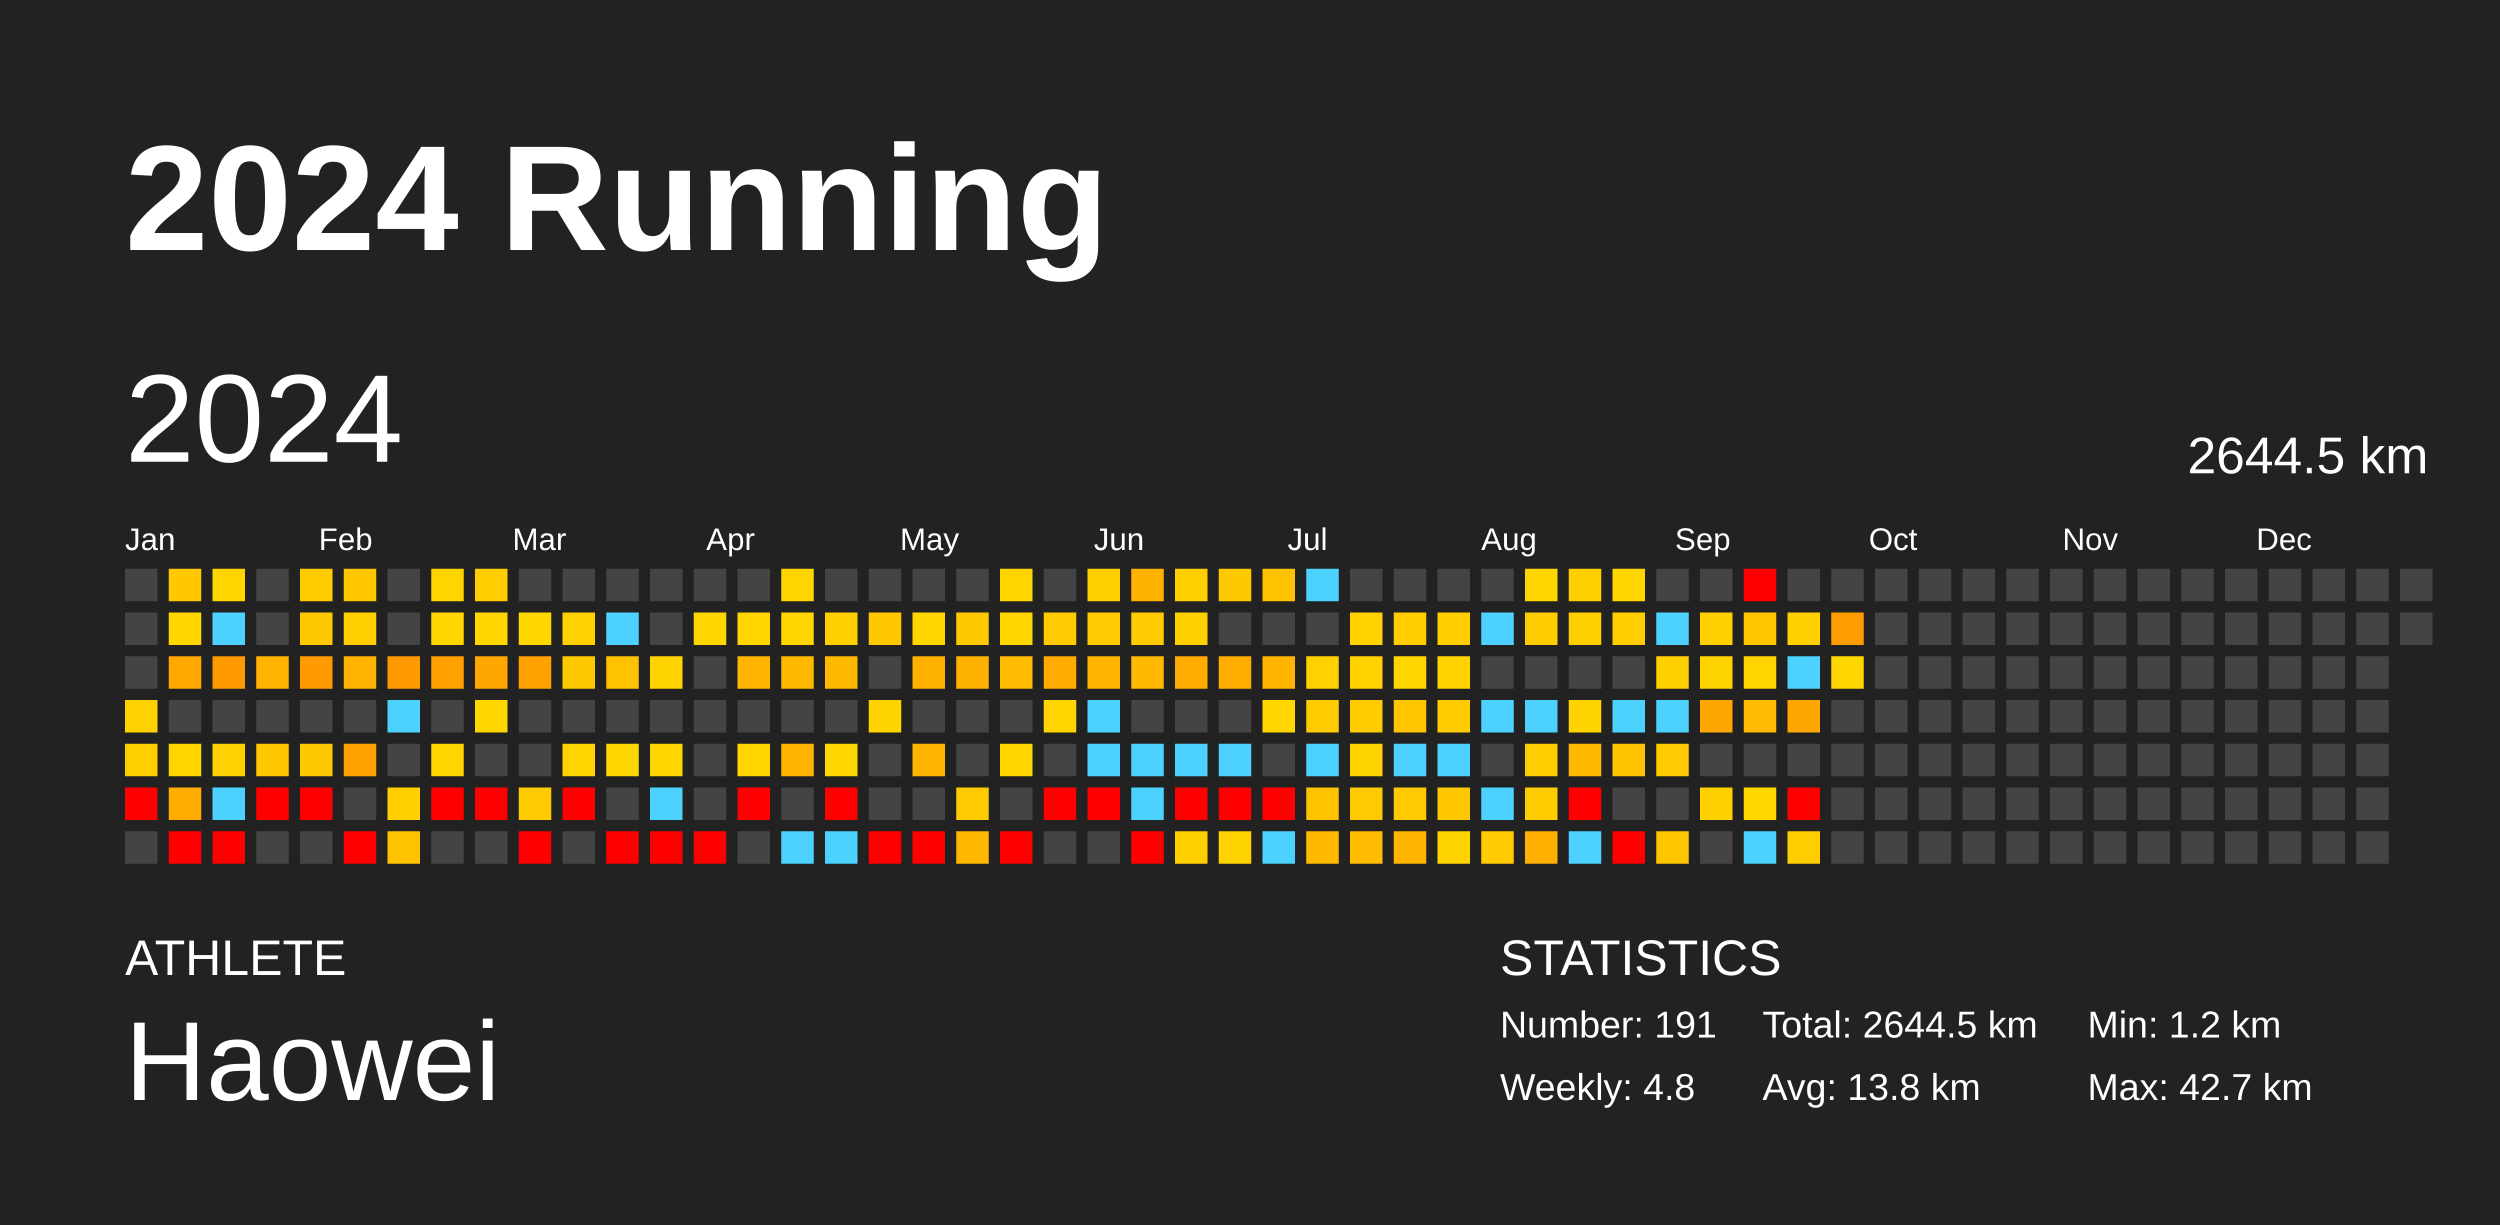
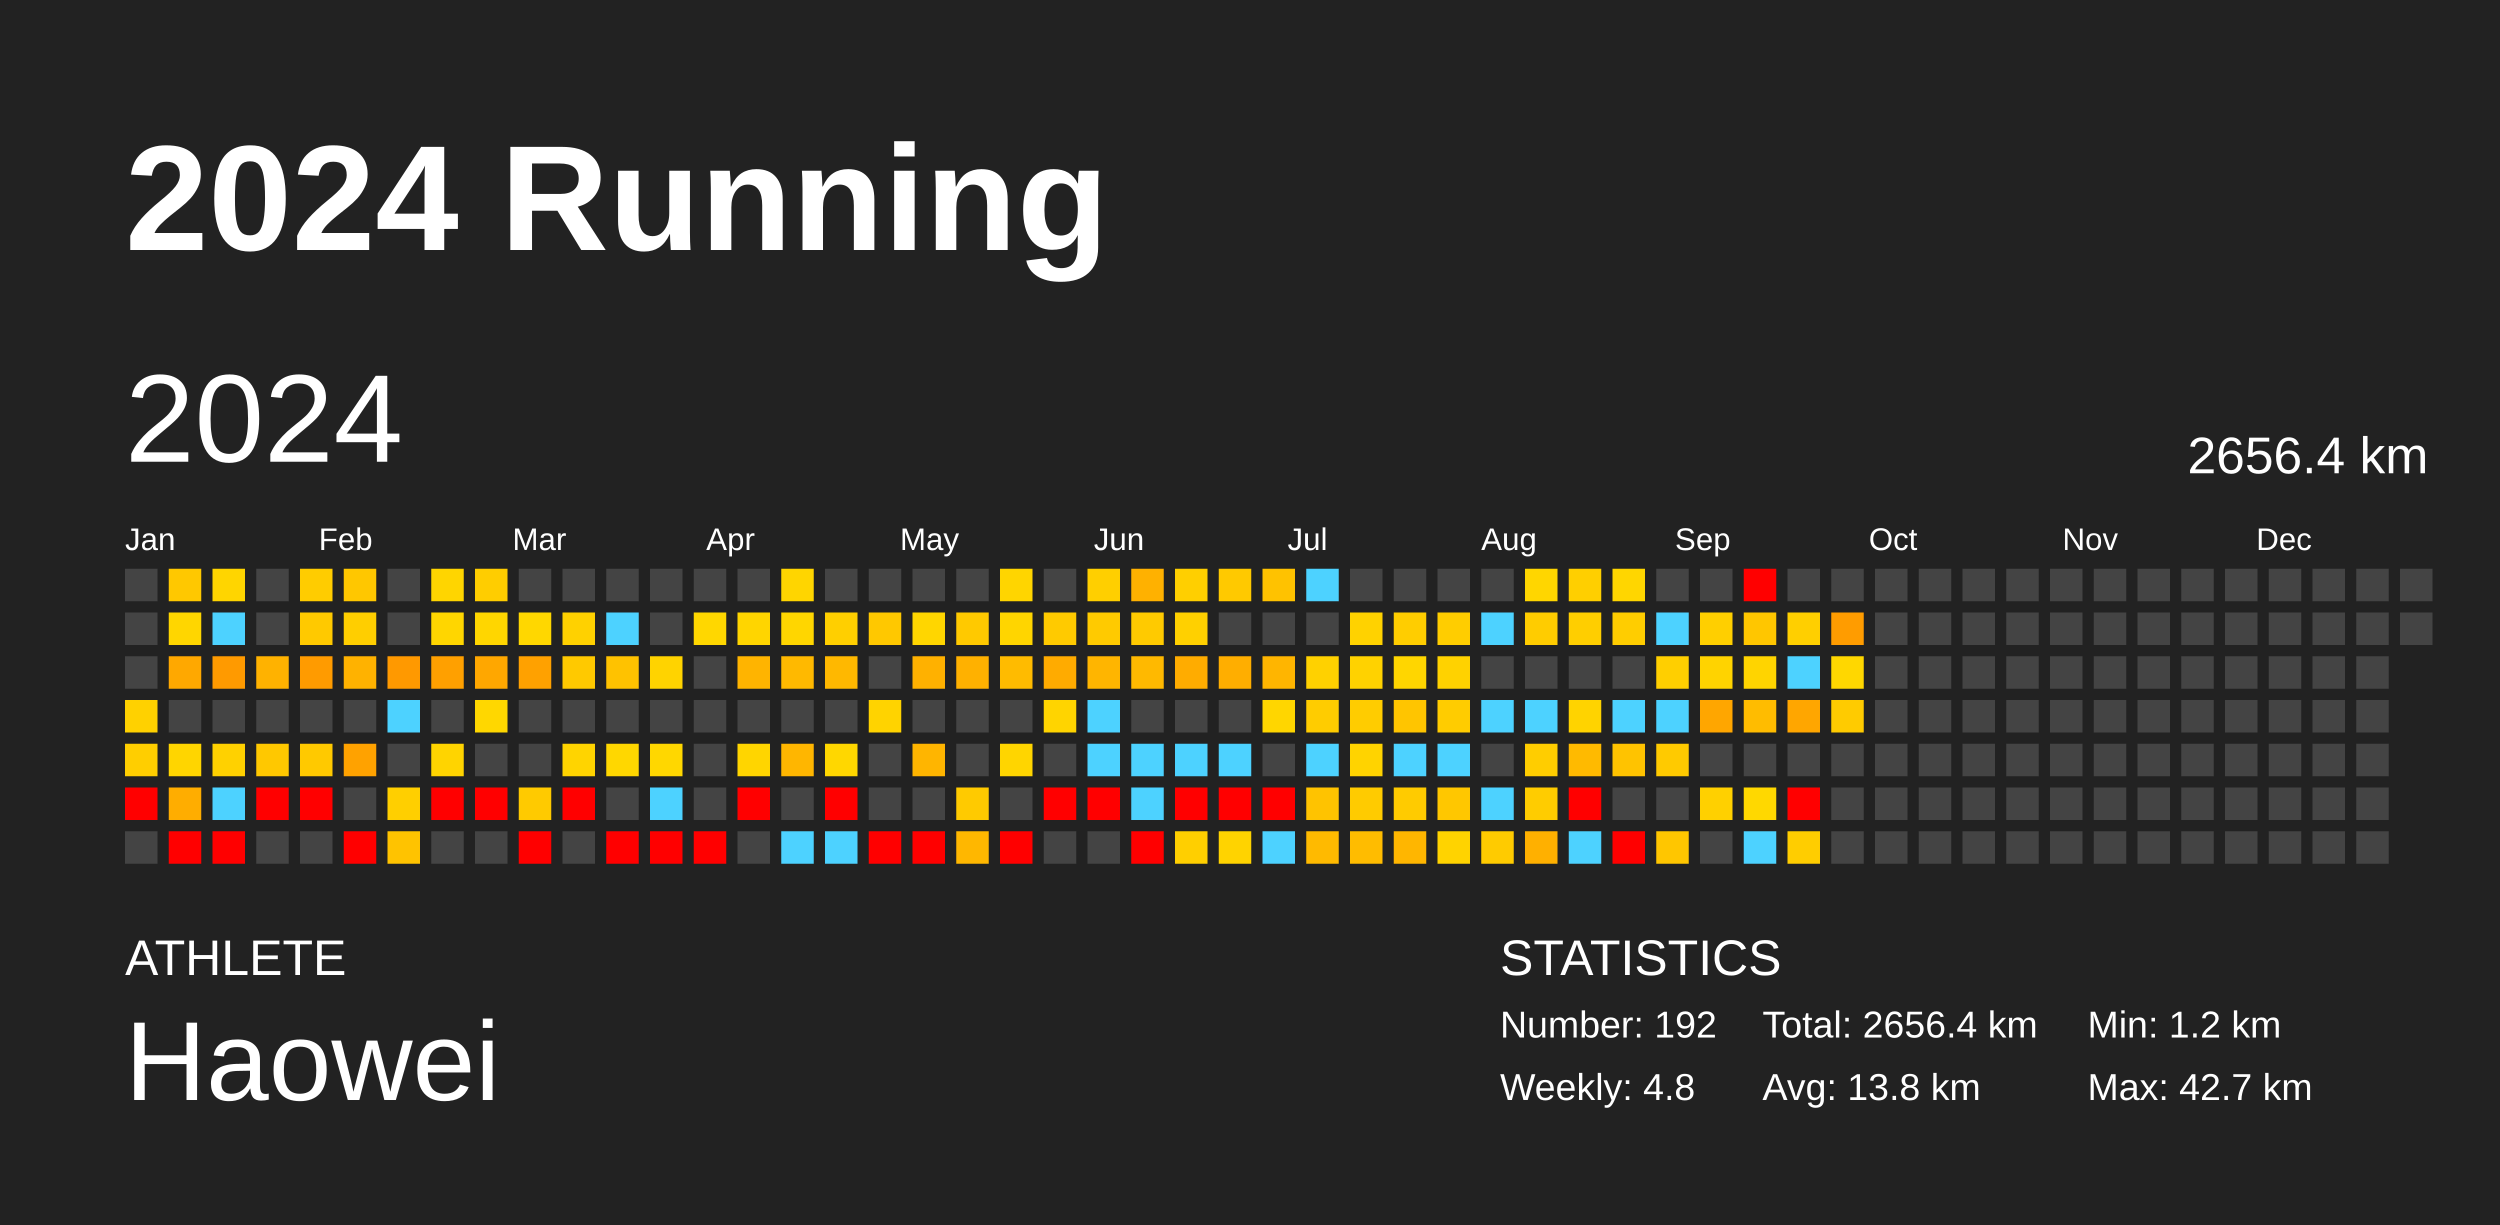
<svg xmlns="http://www.w3.org/2000/svg" baseProfile="full" height="98mm" version="1.1" viewBox="0,0,200,98" width="200mm">
  <defs />
  <rect fill="#222222" height="98" width="200" x="0" y="0" />
  <text fill="#FFFFFF" style="font-size:12px; font-family:Arial; font-weight:bold;" x="10" y="20">2024 Running</text>
  <text fill="#FFFFFF" style="font-size:4px; font-family:Arial" x="10" y="78">ATHLETE</text>
  <text fill="#FFFFFF" style="font-size:9px; font-family:Arial" x="10" y="88">Haowei</text>
  <text fill="#FFFFFF" style="font-size:4px; font-family:Arial" x="120" y="78">STATISTICS</text>
-   <text fill="#FFFFFF" style="font-size:3px; font-family:Arial" x="120" y="83">Number: 191</text>
+   <text fill="#FFFFFF" style="font-size:3px; font-family:Arial" x="120" y="83">Number: 192</text>
  <text fill="#FFFFFF" style="font-size:3px; font-family:Arial" x="120" y="88">Weekly: 4.8</text>
-   <text fill="#FFFFFF" style="font-size:3px; font-family:Arial" x="141" y="83">Total: 2644.5 km</text>
+   <text fill="#FFFFFF" style="font-size:3px; font-family:Arial" x="141" y="83">Total: 2656.4 km</text>
  <text fill="#FFFFFF" style="font-size:3px; font-family:Arial" x="141" y="88">Avg: 13.8 km</text>
  <text fill="#FFFFFF" style="font-size:3px; font-family:Arial" x="167" y="83">Min: 1.2 km</text>
  <text fill="#FFFFFF" style="font-size:3px; font-family:Arial" x="167" y="88">Max: 42.7 km</text>
  <text dominant-baseline="hanging" fill="#FFFFFF" style="font-size:10.0px; font-family:Arial;" x="10" y="30">2024</text>
-   <text dominant-baseline="hanging" fill="#FFFFFF" style="font-size:4.125px; font-family:Arial;" x="175" y="35">2644.5 km</text>
+   <text dominant-baseline="hanging" fill="#FFFFFF" style="font-size:4.125px; font-family:Arial;" x="175" y="35">2656.4 km</text>
  <text fill="#FFFFFF" style="font-size:2.5px; font-family:Arial" x="10.0" y="44">Jan</text>
  <text fill="#FFFFFF" style="font-size:2.5px; font-family:Arial" x="25.5" y="44">Feb</text>
  <text fill="#FFFFFF" style="font-size:2.5px; font-family:Arial" x="41.0" y="44">Mar</text>
  <text fill="#FFFFFF" style="font-size:2.5px; font-family:Arial" x="56.5" y="44">Apr</text>
  <text fill="#FFFFFF" style="font-size:2.5px; font-family:Arial" x="72.0" y="44">May</text>
  <text fill="#FFFFFF" style="font-size:2.5px; font-family:Arial" x="87.5" y="44">Jun</text>
  <text fill="#FFFFFF" style="font-size:2.5px; font-family:Arial" x="103.0" y="44">Jul</text>
  <text fill="#FFFFFF" style="font-size:2.5px; font-family:Arial" x="118.5" y="44">Aug</text>
  <text fill="#FFFFFF" style="font-size:2.5px; font-family:Arial" x="134.0" y="44">Sep</text>
  <text fill="#FFFFFF" style="font-size:2.5px; font-family:Arial" x="149.5" y="44">Oct</text>
  <text fill="#FFFFFF" style="font-size:2.5px; font-family:Arial" x="165.0" y="44">Nov</text>
  <text fill="#FFFFFF" style="font-size:2.5px; font-family:Arial" x="180.5" y="44">Dec</text>
  <rect fill="#444444" height="2.6" width="2.6" x="10.0" y="45.5" />
  <rect fill="#444444" height="2.6" width="2.6" x="10.0" y="49.0" />
  <rect fill="#444444" height="2.6" width="2.6" x="10.0" y="52.5" />
  <rect fill="#ffd100" height="2.6" width="2.6" x="10.0" y="56.0" />
  <rect fill="#ffce00" height="2.6" width="2.6" x="10.0" y="59.5" />
  <rect fill="red" height="2.6" width="2.6" x="10.0" y="63.0" />
  <rect fill="#444444" height="2.6" width="2.6" x="10.0" y="66.5" />
  <rect fill="#ffc800" height="2.6" width="2.6" x="13.5" y="45.5" />
  <rect fill="#ffd600" height="2.6" width="2.6" x="13.5" y="49.0" />
  <rect fill="#ffa800" height="2.6" width="2.6" x="13.5" y="52.5" />
  <rect fill="#444444" height="2.6" width="2.6" x="13.5" y="56.0" />
  <rect fill="#ffd500" height="2.6" width="2.6" x="13.5" y="59.5" />
  <rect fill="#ffad00" height="2.6" width="2.6" x="13.5" y="63.0" />
  <rect fill="red" height="2.6" width="2.6" x="13.5" y="66.5" />
  <rect fill="#ffd500" height="2.6" width="2.6" x="17.0" y="45.5" />
  <rect fill="#4dd2ff" height="2.6" width="2.6" x="17.0" y="49.0" />
  <rect fill="#ff9a00" height="2.6" width="2.6" x="17.0" y="52.5" />
  <rect fill="#444444" height="2.6" width="2.6" x="17.0" y="56.0" />
  <rect fill="#ffd100" height="2.6" width="2.6" x="17.0" y="59.5" />
  <rect fill="#4dd2ff" height="2.6" width="2.6" x="17.0" y="63.0" />
  <rect fill="red" height="2.6" width="2.6" x="17.0" y="66.5" />
  <rect fill="#444444" height="2.6" width="2.6" x="20.5" y="45.5" />
  <rect fill="#444444" height="2.6" width="2.6" x="20.5" y="49.0" />
  <rect fill="#ffb200" height="2.6" width="2.6" x="20.5" y="52.5" />
  <rect fill="#444444" height="2.6" width="2.6" x="20.5" y="56.0" />
  <rect fill="#ffc800" height="2.6" width="2.6" x="20.5" y="59.5" />
  <rect fill="red" height="2.6" width="2.6" x="20.5" y="63.0" />
  <rect fill="#444444" height="2.6" width="2.6" x="20.5" y="66.5" />
  <rect fill="#ffcc00" height="2.6" width="2.6" x="24.0" y="45.5" />
  <rect fill="#ffc900" height="2.6" width="2.6" x="24.0" y="49.0" />
  <rect fill="#ff9b00" height="2.6" width="2.6" x="24.0" y="52.5" />
  <rect fill="#444444" height="2.6" width="2.6" x="24.0" y="56.0" />
  <rect fill="#ffc900" height="2.6" width="2.6" x="24.0" y="59.5" />
  <rect fill="red" height="2.6" width="2.6" x="24.0" y="63.0" />
  <rect fill="#444444" height="2.6" width="2.6" x="24.0" y="66.5" />
  <rect fill="#ffc700" height="2.6" width="2.6" x="27.5" y="45.5" />
  <rect fill="#ffce00" height="2.6" width="2.6" x="27.5" y="49.0" />
  <rect fill="#ffb200" height="2.6" width="2.6" x="27.5" y="52.5" />
  <rect fill="#444444" height="2.6" width="2.6" x="27.5" y="56.0" />
  <rect fill="#ffa200" height="2.6" width="2.6" x="27.5" y="59.5" />
  <rect fill="#444444" height="2.6" width="2.6" x="27.5" y="63.0" />
  <rect fill="red" height="2.6" width="2.6" x="27.5" y="66.5" />
  <rect fill="#444444" height="2.6" width="2.6" x="31.0" y="45.5" />
  <rect fill="#444444" height="2.6" width="2.6" x="31.0" y="49.0" />
  <rect fill="#ff9900" height="2.6" width="2.6" x="31.0" y="52.5" />
  <rect fill="#4dd2ff" height="2.6" width="2.6" x="31.0" y="56.0" />
  <rect fill="#444444" height="2.6" width="2.6" x="31.0" y="59.5" />
  <rect fill="#ffcf00" height="2.6" width="2.6" x="31.0" y="63.0" />
  <rect fill="#ffc300" height="2.6" width="2.6" x="31.0" y="66.5" />
  <rect fill="#ffd500" height="2.6" width="2.6" x="34.5" y="45.5" />
  <rect fill="#ffd600" height="2.6" width="2.6" x="34.5" y="49.0" />
  <rect fill="#ffa000" height="2.6" width="2.6" x="34.5" y="52.5" />
  <rect fill="#444444" height="2.6" width="2.6" x="34.5" y="56.0" />
  <rect fill="#ffd400" height="2.6" width="2.6" x="34.5" y="59.5" />
  <rect fill="red" height="2.6" width="2.6" x="34.5" y="63.0" />
  <rect fill="#444444" height="2.6" width="2.6" x="34.5" y="66.5" />
  <rect fill="#ffcd00" height="2.6" width="2.6" x="38.0" y="45.5" />
  <rect fill="#ffd600" height="2.6" width="2.6" x="38.0" y="49.0" />
  <rect fill="#ffa700" height="2.6" width="2.6" x="38.0" y="52.5" />
  <rect fill="#ffd700" height="2.6" width="2.6" x="38.0" y="56.0" />
  <rect fill="#444444" height="2.6" width="2.6" x="38.0" y="59.5" />
  <rect fill="red" height="2.6" width="2.6" x="38.0" y="63.0" />
  <rect fill="#444444" height="2.6" width="2.6" x="38.0" y="66.5" />
  <rect fill="#444444" height="2.6" width="2.6" x="41.5" y="45.5" />
  <rect fill="#ffd700" height="2.6" width="2.6" x="41.5" y="49.0" />
  <rect fill="#ffa100" height="2.6" width="2.6" x="41.5" y="52.5" />
  <rect fill="#444444" height="2.6" width="2.6" x="41.5" y="56.0" />
  <rect fill="#444444" height="2.6" width="2.6" x="41.5" y="59.5" />
  <rect fill="#ffca00" height="2.6" width="2.6" x="41.5" y="63.0" />
  <rect fill="red" height="2.6" width="2.6" x="41.5" y="66.5" />
  <rect fill="#444444" height="2.6" width="2.6" x="45.0" y="45.5" />
  <rect fill="#ffd100" height="2.6" width="2.6" x="45.0" y="49.0" />
  <rect fill="#ffc900" height="2.6" width="2.6" x="45.0" y="52.5" />
  <rect fill="#444444" height="2.6" width="2.6" x="45.0" y="56.0" />
  <rect fill="#ffd400" height="2.6" width="2.6" x="45.0" y="59.5" />
  <rect fill="red" height="2.6" width="2.6" x="45.0" y="63.0" />
  <rect fill="#444444" height="2.6" width="2.6" x="45.0" y="66.5" />
  <rect fill="#444444" height="2.6" width="2.6" x="48.5" y="45.5" />
  <rect fill="#4dd2ff" height="2.6" width="2.6" x="48.5" y="49.0" />
  <rect fill="#ffc200" height="2.6" width="2.6" x="48.5" y="52.5" />
  <rect fill="#444444" height="2.6" width="2.6" x="48.5" y="56.0" />
  <rect fill="#ffd700" height="2.6" width="2.6" x="48.5" y="59.5" />
  <rect fill="#444444" height="2.6" width="2.6" x="48.5" y="63.0" />
  <rect fill="red" height="2.6" width="2.6" x="48.5" y="66.5" />
  <rect fill="#444444" height="2.6" width="2.6" x="52.0" y="45.5" />
  <rect fill="#444444" height="2.6" width="2.6" x="52.0" y="49.0" />
  <rect fill="#ffd300" height="2.6" width="2.6" x="52.0" y="52.5" />
  <rect fill="#444444" height="2.6" width="2.6" x="52.0" y="56.0" />
  <rect fill="#ffd700" height="2.6" width="2.6" x="52.0" y="59.5" />
  <rect fill="#4dd2ff" height="2.6" width="2.6" x="52.0" y="63.0" />
  <rect fill="red" height="2.6" width="2.6" x="52.0" y="66.5" />
  <rect fill="#444444" height="2.6" width="2.6" x="55.5" y="45.5" />
  <rect fill="#ffd700" height="2.6" width="2.6" x="55.5" y="49.0" />
  <rect fill="#444444" height="2.6" width="2.6" x="55.5" y="52.5" />
  <rect fill="#444444" height="2.6" width="2.6" x="55.5" y="56.0" />
  <rect fill="#444444" height="2.6" width="2.6" x="55.5" y="59.5" />
  <rect fill="#444444" height="2.6" width="2.6" x="55.5" y="63.0" />
  <rect fill="red" height="2.6" width="2.6" x="55.5" y="66.5" />
  <rect fill="#444444" height="2.6" width="2.6" x="59.0" y="45.5" />
  <rect fill="#ffd500" height="2.6" width="2.6" x="59.0" y="49.0" />
  <rect fill="#ffb400" height="2.6" width="2.6" x="59.0" y="52.5" />
  <rect fill="#444444" height="2.6" width="2.6" x="59.0" y="56.0" />
  <rect fill="#ffd500" height="2.6" width="2.6" x="59.0" y="59.5" />
  <rect fill="red" height="2.6" width="2.6" x="59.0" y="63.0" />
  <rect fill="#444444" height="2.6" width="2.6" x="59.0" y="66.5" />
  <rect fill="#ffd500" height="2.6" width="2.6" x="62.5" y="45.5" />
  <rect fill="#ffd600" height="2.6" width="2.6" x="62.5" y="49.0" />
  <rect fill="#ffb900" height="2.6" width="2.6" x="62.5" y="52.5" />
  <rect fill="#444444" height="2.6" width="2.6" x="62.5" y="56.0" />
  <rect fill="#ffb600" height="2.6" width="2.6" x="62.5" y="59.5" />
  <rect fill="#444444" height="2.6" width="2.6" x="62.5" y="63.0" />
  <rect fill="#4dd2ff" height="2.6" width="2.6" x="62.5" y="66.5" />
  <rect fill="#444444" height="2.6" width="2.6" x="66.0" y="45.5" />
  <rect fill="#ffcf00" height="2.6" width="2.6" x="66.0" y="49.0" />
  <rect fill="#ffb800" height="2.6" width="2.6" x="66.0" y="52.5" />
  <rect fill="#444444" height="2.6" width="2.6" x="66.0" y="56.0" />
  <rect fill="#ffd700" height="2.6" width="2.6" x="66.0" y="59.5" />
  <rect fill="red" height="2.6" width="2.6" x="66.0" y="63.0" />
  <rect fill="#4dd2ff" height="2.6" width="2.6" x="66.0" y="66.5" />
  <rect fill="#444444" height="2.6" width="2.6" x="69.5" y="45.5" />
  <rect fill="#ffc800" height="2.6" width="2.6" x="69.5" y="49.0" />
  <rect fill="#444444" height="2.6" width="2.6" x="69.5" y="52.5" />
  <rect fill="#ffd300" height="2.6" width="2.6" x="69.5" y="56.0" />
  <rect fill="#444444" height="2.6" width="2.6" x="69.5" y="59.5" />
  <rect fill="#444444" height="2.6" width="2.6" x="69.5" y="63.0" />
  <rect fill="red" height="2.6" width="2.6" x="69.5" y="66.5" />
  <rect fill="#444444" height="2.6" width="2.6" x="73.0" y="45.5" />
  <rect fill="#ffd600" height="2.6" width="2.6" x="73.0" y="49.0" />
  <rect fill="#ffb100" height="2.6" width="2.6" x="73.0" y="52.5" />
  <rect fill="#444444" height="2.6" width="2.6" x="73.0" y="56.0" />
  <rect fill="#ffb500" height="2.6" width="2.6" x="73.0" y="59.5" />
  <rect fill="#444444" height="2.6" width="2.6" x="73.0" y="63.0" />
  <rect fill="red" height="2.6" width="2.6" x="73.0" y="66.5" />
  <rect fill="#444444" height="2.6" width="2.6" x="76.5" y="45.5" />
  <rect fill="#ffc900" height="2.6" width="2.6" x="76.5" y="49.0" />
  <rect fill="#ffb100" height="2.6" width="2.6" x="76.5" y="52.5" />
  <rect fill="#444444" height="2.6" width="2.6" x="76.5" y="56.0" />
  <rect fill="#444444" height="2.6" width="2.6" x="76.5" y="59.5" />
  <rect fill="#ffca00" height="2.6" width="2.6" x="76.5" y="63.0" />
  <rect fill="#ffb700" height="2.6" width="2.6" x="76.5" y="66.5" />
  <rect fill="#ffd500" height="2.6" width="2.6" x="80.0" y="45.5" />
  <rect fill="#ffd500" height="2.6" width="2.6" x="80.0" y="49.0" />
  <rect fill="#ffbb00" height="2.6" width="2.6" x="80.0" y="52.5" />
  <rect fill="#444444" height="2.6" width="2.6" x="80.0" y="56.0" />
  <rect fill="#ffd500" height="2.6" width="2.6" x="80.0" y="59.5" />
  <rect fill="#444444" height="2.6" width="2.6" x="80.0" y="63.0" />
  <rect fill="red" height="2.6" width="2.6" x="80.0" y="66.5" />
  <rect fill="#444444" height="2.6" width="2.6" x="83.5" y="45.5" />
  <rect fill="#ffca00" height="2.6" width="2.6" x="83.5" y="49.0" />
  <rect fill="#ffab00" height="2.6" width="2.6" x="83.5" y="52.5" />
  <rect fill="#ffd400" height="2.6" width="2.6" x="83.5" y="56.0" />
  <rect fill="#444444" height="2.6" width="2.6" x="83.5" y="59.5" />
  <rect fill="red" height="2.6" width="2.6" x="83.5" y="63.0" />
  <rect fill="#444444" height="2.6" width="2.6" x="83.5" y="66.5" />
  <rect fill="#ffcf00" height="2.6" width="2.6" x="87.0" y="45.5" />
  <rect fill="#ffca00" height="2.6" width="2.6" x="87.0" y="49.0" />
  <rect fill="#ffb500" height="2.6" width="2.6" x="87.0" y="52.5" />
  <rect fill="#4dd2ff" height="2.6" width="2.6" x="87.0" y="56.0" />
  <rect fill="#4dd2ff" height="2.6" width="2.6" x="87.0" y="59.5" />
  <rect fill="red" height="2.6" width="2.6" x="87.0" y="63.0" />
  <rect fill="#444444" height="2.6" width="2.6" x="87.0" y="66.5" />
  <rect fill="#ffb100" height="2.6" width="2.6" x="90.5" y="45.5" />
  <rect fill="#ffca00" height="2.6" width="2.6" x="90.5" y="49.0" />
  <rect fill="#ffb900" height="2.6" width="2.6" x="90.5" y="52.5" />
  <rect fill="#444444" height="2.6" width="2.6" x="90.5" y="56.0" />
  <rect fill="#4dd2ff" height="2.6" width="2.6" x="90.5" y="59.5" />
  <rect fill="#4dd2ff" height="2.6" width="2.6" x="90.5" y="63.0" />
  <rect fill="red" height="2.6" width="2.6" x="90.5" y="66.5" />
  <rect fill="#ffcf00" height="2.6" width="2.6" x="94.0" y="45.5" />
  <rect fill="#ffd000" height="2.6" width="2.6" x="94.0" y="49.0" />
  <rect fill="#ffac00" height="2.6" width="2.6" x="94.0" y="52.5" />
  <rect fill="#444444" height="2.6" width="2.6" x="94.0" y="56.0" />
  <rect fill="#4dd2ff" height="2.6" width="2.6" x="94.0" y="59.5" />
  <rect fill="red" height="2.6" width="2.6" x="94.0" y="63.0" />
  <rect fill="#ffcf00" height="2.6" width="2.6" x="94.0" y="66.5" />
  <rect fill="#ffc900" height="2.6" width="2.6" x="97.5" y="45.5" />
  <rect fill="#444444" height="2.6" width="2.6" x="97.5" y="49.0" />
  <rect fill="#ffae00" height="2.6" width="2.6" x="97.5" y="52.5" />
  <rect fill="#444444" height="2.6" width="2.6" x="97.5" y="56.0" />
  <rect fill="#4dd2ff" height="2.6" width="2.6" x="97.5" y="59.5" />
  <rect fill="red" height="2.6" width="2.6" x="97.5" y="63.0" />
  <rect fill="#ffd300" height="2.6" width="2.6" x="97.5" y="66.5" />
  <rect fill="#ffc200" height="2.6" width="2.6" x="101.0" y="45.5" />
  <rect fill="#444444" height="2.6" width="2.6" x="101.0" y="49.0" />
  <rect fill="#ffb500" height="2.6" width="2.6" x="101.0" y="52.5" />
  <rect fill="#ffd600" height="2.6" width="2.6" x="101.0" y="56.0" />
  <rect fill="#444444" height="2.6" width="2.6" x="101.0" y="59.5" />
  <rect fill="red" height="2.6" width="2.6" x="101.0" y="63.0" />
  <rect fill="#4dd2ff" height="2.6" width="2.6" x="101.0" y="66.5" />
  <rect fill="#4dd2ff" height="2.6" width="2.6" x="104.5" y="45.5" />
  <rect fill="#444444" height="2.6" width="2.6" x="104.5" y="49.0" />
  <rect fill="#ffd100" height="2.6" width="2.6" x="104.5" y="52.5" />
  <rect fill="#ffcc00" height="2.6" width="2.6" x="104.5" y="56.0" />
  <rect fill="#4dd2ff" height="2.6" width="2.6" x="104.5" y="59.5" />
  <rect fill="#ffc300" height="2.6" width="2.6" x="104.5" y="63.0" />
  <rect fill="#ffba00" height="2.6" width="2.6" x="104.5" y="66.5" />
  <rect fill="#444444" height="2.6" width="2.6" x="108.0" y="45.5" />
  <rect fill="#ffd200" height="2.6" width="2.6" x="108.0" y="49.0" />
  <rect fill="#ffd200" height="2.6" width="2.6" x="108.0" y="52.5" />
  <rect fill="#ffcc00" height="2.6" width="2.6" x="108.0" y="56.0" />
  <rect fill="#ffd300" height="2.6" width="2.6" x="108.0" y="59.5" />
  <rect fill="#ffcb00" height="2.6" width="2.6" x="108.0" y="63.0" />
  <rect fill="#ffbc00" height="2.6" width="2.6" x="108.0" y="66.5" />
  <rect fill="#444444" height="2.6" width="2.6" x="111.5" y="45.5" />
  <rect fill="#ffcd00" height="2.6" width="2.6" x="111.5" y="49.0" />
  <rect fill="#ffd600" height="2.6" width="2.6" x="111.5" y="52.5" />
  <rect fill="#ffc500" height="2.6" width="2.6" x="111.5" y="56.0" />
  <rect fill="#4dd2ff" height="2.6" width="2.6" x="111.5" y="59.5" />
  <rect fill="#ffcb00" height="2.6" width="2.6" x="111.5" y="63.0" />
  <rect fill="#ffb600" height="2.6" width="2.6" x="111.5" y="66.5" />
  <rect fill="#444444" height="2.6" width="2.6" x="115.0" y="45.5" />
  <rect fill="#ffcd00" height="2.6" width="2.6" x="115.0" y="49.0" />
  <rect fill="#ffd200" height="2.6" width="2.6" x="115.0" y="52.5" />
  <rect fill="#ffcc00" height="2.6" width="2.6" x="115.0" y="56.0" />
  <rect fill="#4dd2ff" height="2.6" width="2.6" x="115.0" y="59.5" />
  <rect fill="#ffc700" height="2.6" width="2.6" x="115.0" y="63.0" />
  <rect fill="#ffd300" height="2.6" width="2.6" x="115.0" y="66.5" />
  <rect fill="#444444" height="2.6" width="2.6" x="118.5" y="45.5" />
  <rect fill="#4dd2ff" height="2.6" width="2.6" x="118.5" y="49.0" />
  <rect fill="#444444" height="2.6" width="2.6" x="118.5" y="52.5" />
  <rect fill="#4dd2ff" height="2.6" width="2.6" x="118.5" y="56.0" />
  <rect fill="#444444" height="2.6" width="2.6" x="118.5" y="59.5" />
  <rect fill="#4dd2ff" height="2.6" width="2.6" x="118.5" y="63.0" />
  <rect fill="#ffcb00" height="2.6" width="2.6" x="118.5" y="66.5" />
  <rect fill="#ffd600" height="2.6" width="2.6" x="122.0" y="45.5" />
  <rect fill="#ffcc00" height="2.6" width="2.6" x="122.0" y="49.0" />
  <rect fill="#444444" height="2.6" width="2.6" x="122.0" y="52.5" />
  <rect fill="#4dd2ff" height="2.6" width="2.6" x="122.0" y="56.0" />
  <rect fill="#ffcd00" height="2.6" width="2.6" x="122.0" y="59.5" />
  <rect fill="#ffcc00" height="2.6" width="2.6" x="122.0" y="63.0" />
  <rect fill="#ffb000" height="2.6" width="2.6" x="122.0" y="66.5" />
  <rect fill="#ffcf00" height="2.6" width="2.6" x="125.5" y="45.5" />
  <rect fill="#ffce00" height="2.6" width="2.6" x="125.5" y="49.0" />
  <rect fill="#444444" height="2.6" width="2.6" x="125.5" y="52.5" />
  <rect fill="#ffd300" height="2.6" width="2.6" x="125.5" y="56.0" />
  <rect fill="#ffba00" height="2.6" width="2.6" x="125.5" y="59.5" />
  <rect fill="red" height="2.6" width="2.6" x="125.5" y="63.0" />
  <rect fill="#4dd2ff" height="2.6" width="2.6" x="125.5" y="66.5" />
  <rect fill="#ffd600" height="2.6" width="2.6" x="129.0" y="45.5" />
  <rect fill="#ffcd00" height="2.6" width="2.6" x="129.0" y="49.0" />
  <rect fill="#444444" height="2.6" width="2.6" x="129.0" y="52.5" />
  <rect fill="#4dd2ff" height="2.6" width="2.6" x="129.0" y="56.0" />
  <rect fill="#ffc300" height="2.6" width="2.6" x="129.0" y="59.5" />
  <rect fill="#444444" height="2.6" width="2.6" x="129.0" y="63.0" />
  <rect fill="red" height="2.6" width="2.6" x="129.0" y="66.5" />
  <rect fill="#444444" height="2.6" width="2.6" x="132.5" y="45.5" />
  <rect fill="#4dd2ff" height="2.6" width="2.6" x="132.5" y="49.0" />
  <rect fill="#ffcf00" height="2.6" width="2.6" x="132.5" y="52.5" />
  <rect fill="#4dd2ff" height="2.6" width="2.6" x="132.5" y="56.0" />
  <rect fill="#ffca00" height="2.6" width="2.6" x="132.5" y="59.5" />
  <rect fill="#444444" height="2.6" width="2.6" x="132.5" y="63.0" />
  <rect fill="#ffc600" height="2.6" width="2.6" x="132.5" y="66.5" />
  <rect fill="#444444" height="2.6" width="2.6" x="136.0" y="45.5" />
  <rect fill="#ffcf00" height="2.6" width="2.6" x="136.0" y="49.0" />
  <rect fill="#ffd300" height="2.6" width="2.6" x="136.0" y="52.5" />
  <rect fill="#ffa600" height="2.6" width="2.6" x="136.0" y="56.0" />
  <rect fill="#444444" height="2.6" width="2.6" x="136.0" y="59.5" />
  <rect fill="#ffd000" height="2.6" width="2.6" x="136.0" y="63.0" />
  <rect fill="#444444" height="2.6" width="2.6" x="136.0" y="66.5" />
  <rect fill="red" height="2.6" width="2.6" x="139.5" y="45.5" />
  <rect fill="#ffc600" height="2.6" width="2.6" x="139.5" y="49.0" />
  <rect fill="#ffd400" height="2.6" width="2.6" x="139.5" y="52.5" />
  <rect fill="#ffbc00" height="2.6" width="2.6" x="139.5" y="56.0" />
  <rect fill="#444444" height="2.6" width="2.6" x="139.5" y="59.5" />
  <rect fill="#ffd800" height="2.6" width="2.6" x="139.5" y="63.0" />
  <rect fill="#4dd2ff" height="2.6" width="2.6" x="139.5" y="66.5" />
  <rect fill="#444444" height="2.6" width="2.6" x="143.0" y="45.5" />
  <rect fill="#ffcf00" height="2.6" width="2.6" x="143.0" y="49.0" />
  <rect fill="#4dd2ff" height="2.6" width="2.6" x="143.0" y="52.5" />
  <rect fill="#ffa600" height="2.6" width="2.6" x="143.0" y="56.0" />
  <rect fill="#444444" height="2.6" width="2.6" x="143.0" y="59.5" />
  <rect fill="red" height="2.6" width="2.6" x="143.0" y="63.0" />
  <rect fill="#ffcd00" height="2.6" width="2.6" x="143.0" y="66.5" />
  <rect fill="#444444" height="2.6" width="2.6" x="146.5" y="45.5" />
  <rect fill="#ff9c00" height="2.6" width="2.6" x="146.5" y="49.0" />
  <rect fill="#ffd700" height="2.6" width="2.6" x="146.5" y="52.5" />
-   <rect fill="#444444" height="2.6" width="2.6" x="146.5" y="56.0" />
+   <rect fill="#ffcb00" height="2.6" width="2.6" x="146.5" y="56.0" />
  <rect fill="#444444" height="2.6" width="2.6" x="146.5" y="59.5" />
  <rect fill="#444444" height="2.6" width="2.6" x="146.5" y="63.0" />
  <rect fill="#444444" height="2.6" width="2.6" x="146.5" y="66.5" />
  <rect fill="#444444" height="2.6" width="2.6" x="150.0" y="45.5" />
  <rect fill="#444444" height="2.6" width="2.6" x="150.0" y="49.0" />
  <rect fill="#444444" height="2.6" width="2.6" x="150.0" y="52.5" />
  <rect fill="#444444" height="2.6" width="2.6" x="150.0" y="56.0" />
  <rect fill="#444444" height="2.6" width="2.6" x="150.0" y="59.5" />
  <rect fill="#444444" height="2.6" width="2.6" x="150.0" y="63.0" />
  <rect fill="#444444" height="2.6" width="2.6" x="150.0" y="66.5" />
  <rect fill="#444444" height="2.6" width="2.6" x="153.5" y="45.5" />
  <rect fill="#444444" height="2.6" width="2.6" x="153.5" y="49.0" />
  <rect fill="#444444" height="2.6" width="2.6" x="153.5" y="52.5" />
  <rect fill="#444444" height="2.6" width="2.6" x="153.5" y="56.0" />
  <rect fill="#444444" height="2.6" width="2.6" x="153.5" y="59.5" />
  <rect fill="#444444" height="2.6" width="2.6" x="153.5" y="63.0" />
  <rect fill="#444444" height="2.6" width="2.6" x="153.5" y="66.5" />
  <rect fill="#444444" height="2.6" width="2.6" x="157.0" y="45.5" />
  <rect fill="#444444" height="2.6" width="2.6" x="157.0" y="49.0" />
  <rect fill="#444444" height="2.6" width="2.6" x="157.0" y="52.5" />
  <rect fill="#444444" height="2.6" width="2.6" x="157.0" y="56.0" />
  <rect fill="#444444" height="2.6" width="2.6" x="157.0" y="59.5" />
  <rect fill="#444444" height="2.6" width="2.6" x="157.0" y="63.0" />
  <rect fill="#444444" height="2.6" width="2.6" x="157.0" y="66.5" />
  <rect fill="#444444" height="2.6" width="2.6" x="160.5" y="45.5" />
  <rect fill="#444444" height="2.6" width="2.6" x="160.5" y="49.0" />
  <rect fill="#444444" height="2.6" width="2.6" x="160.5" y="52.5" />
  <rect fill="#444444" height="2.6" width="2.6" x="160.5" y="56.0" />
  <rect fill="#444444" height="2.6" width="2.6" x="160.5" y="59.5" />
  <rect fill="#444444" height="2.6" width="2.6" x="160.5" y="63.0" />
  <rect fill="#444444" height="2.6" width="2.6" x="160.5" y="66.5" />
  <rect fill="#444444" height="2.6" width="2.6" x="164.0" y="45.5" />
  <rect fill="#444444" height="2.6" width="2.6" x="164.0" y="49.0" />
  <rect fill="#444444" height="2.6" width="2.6" x="164.0" y="52.5" />
  <rect fill="#444444" height="2.6" width="2.6" x="164.0" y="56.0" />
  <rect fill="#444444" height="2.6" width="2.6" x="164.0" y="59.5" />
  <rect fill="#444444" height="2.6" width="2.6" x="164.0" y="63.0" />
  <rect fill="#444444" height="2.6" width="2.6" x="164.0" y="66.5" />
  <rect fill="#444444" height="2.6" width="2.6" x="167.5" y="45.5" />
  <rect fill="#444444" height="2.6" width="2.6" x="167.5" y="49.0" />
  <rect fill="#444444" height="2.6" width="2.6" x="167.5" y="52.5" />
  <rect fill="#444444" height="2.6" width="2.6" x="167.5" y="56.0" />
  <rect fill="#444444" height="2.6" width="2.6" x="167.5" y="59.5" />
  <rect fill="#444444" height="2.6" width="2.6" x="167.5" y="63.0" />
  <rect fill="#444444" height="2.6" width="2.6" x="167.5" y="66.5" />
  <rect fill="#444444" height="2.6" width="2.6" x="171.0" y="45.5" />
  <rect fill="#444444" height="2.6" width="2.6" x="171.0" y="49.0" />
  <rect fill="#444444" height="2.6" width="2.6" x="171.0" y="52.5" />
  <rect fill="#444444" height="2.6" width="2.6" x="171.0" y="56.0" />
  <rect fill="#444444" height="2.6" width="2.6" x="171.0" y="59.5" />
  <rect fill="#444444" height="2.6" width="2.6" x="171.0" y="63.0" />
  <rect fill="#444444" height="2.6" width="2.6" x="171.0" y="66.5" />
  <rect fill="#444444" height="2.6" width="2.6" x="174.5" y="45.5" />
  <rect fill="#444444" height="2.6" width="2.6" x="174.5" y="49.0" />
  <rect fill="#444444" height="2.6" width="2.6" x="174.5" y="52.5" />
  <rect fill="#444444" height="2.6" width="2.6" x="174.5" y="56.0" />
  <rect fill="#444444" height="2.6" width="2.6" x="174.5" y="59.5" />
  <rect fill="#444444" height="2.6" width="2.6" x="174.5" y="63.0" />
  <rect fill="#444444" height="2.6" width="2.6" x="174.5" y="66.5" />
  <rect fill="#444444" height="2.6" width="2.6" x="178.0" y="45.5" />
  <rect fill="#444444" height="2.6" width="2.6" x="178.0" y="49.0" />
  <rect fill="#444444" height="2.6" width="2.6" x="178.0" y="52.5" />
  <rect fill="#444444" height="2.6" width="2.6" x="178.0" y="56.0" />
  <rect fill="#444444" height="2.6" width="2.6" x="178.0" y="59.5" />
  <rect fill="#444444" height="2.6" width="2.6" x="178.0" y="63.0" />
  <rect fill="#444444" height="2.6" width="2.6" x="178.0" y="66.5" />
  <rect fill="#444444" height="2.6" width="2.6" x="181.5" y="45.5" />
  <rect fill="#444444" height="2.6" width="2.6" x="181.5" y="49.0" />
  <rect fill="#444444" height="2.6" width="2.6" x="181.5" y="52.5" />
  <rect fill="#444444" height="2.6" width="2.6" x="181.5" y="56.0" />
  <rect fill="#444444" height="2.6" width="2.6" x="181.5" y="59.5" />
  <rect fill="#444444" height="2.6" width="2.6" x="181.5" y="63.0" />
  <rect fill="#444444" height="2.6" width="2.6" x="181.5" y="66.5" />
  <rect fill="#444444" height="2.6" width="2.6" x="185.0" y="45.5" />
  <rect fill="#444444" height="2.6" width="2.6" x="185.0" y="49.0" />
  <rect fill="#444444" height="2.6" width="2.6" x="185.0" y="52.5" />
  <rect fill="#444444" height="2.6" width="2.6" x="185.0" y="56.0" />
  <rect fill="#444444" height="2.6" width="2.6" x="185.0" y="59.5" />
  <rect fill="#444444" height="2.6" width="2.6" x="185.0" y="63.0" />
  <rect fill="#444444" height="2.6" width="2.6" x="185.0" y="66.5" />
  <rect fill="#444444" height="2.6" width="2.6" x="188.5" y="45.5" />
  <rect fill="#444444" height="2.6" width="2.6" x="188.5" y="49.0" />
  <rect fill="#444444" height="2.6" width="2.6" x="188.5" y="52.5" />
  <rect fill="#444444" height="2.6" width="2.6" x="188.5" y="56.0" />
  <rect fill="#444444" height="2.6" width="2.6" x="188.5" y="59.5" />
  <rect fill="#444444" height="2.6" width="2.6" x="188.5" y="63.0" />
  <rect fill="#444444" height="2.6" width="2.6" x="188.5" y="66.5" />
  <rect fill="#444444" height="2.6" width="2.6" x="192.0" y="45.5" />
  <rect fill="#444444" height="2.6" width="2.6" x="192.0" y="49.0" />
</svg>
